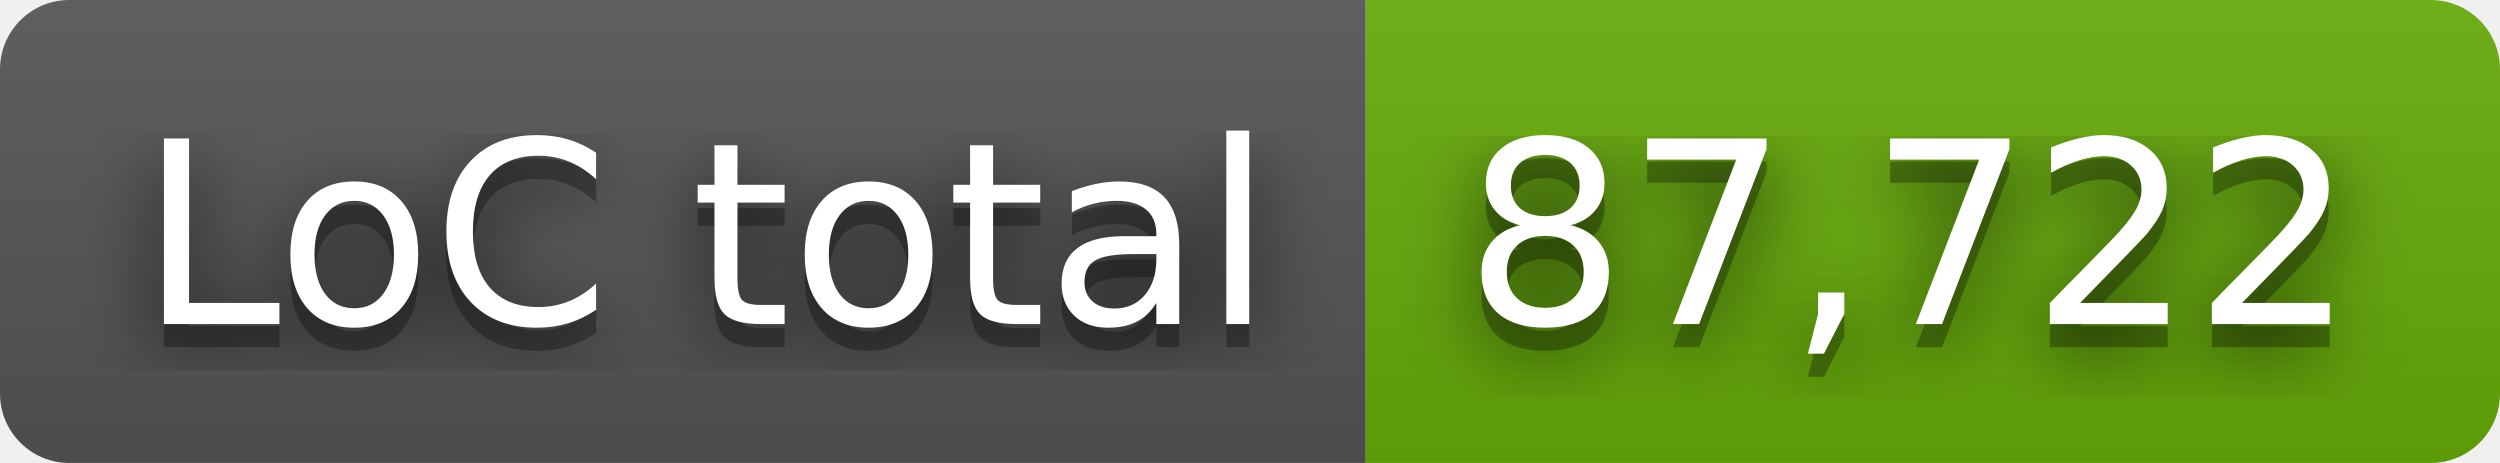
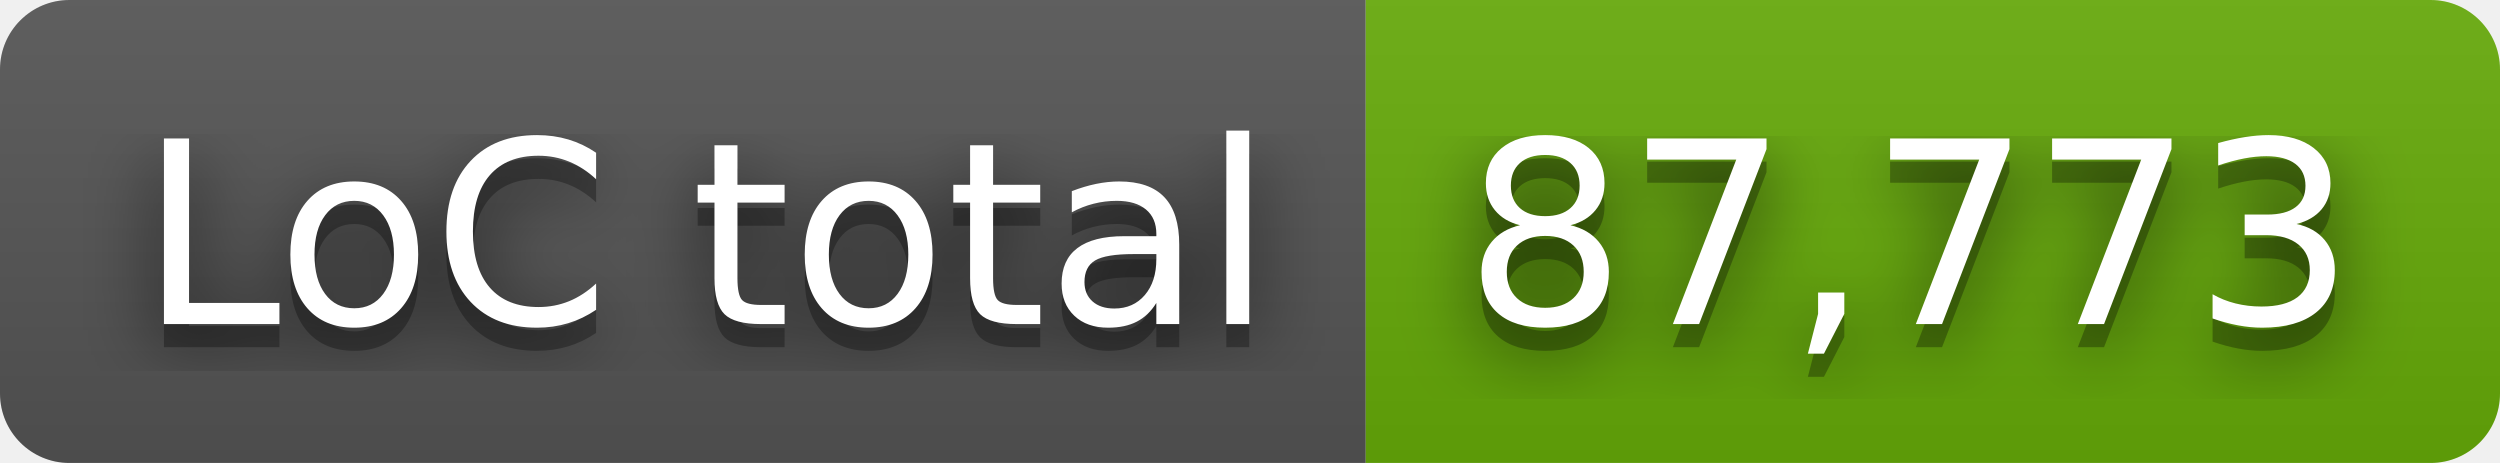
- <svg xmlns="http://www.w3.org/2000/svg" width="108" height="20" role="img" aria-label="LoC total: 87,722">
+ <svg xmlns="http://www.w3.org/2000/svg" width="108" height="20" role="img" aria-label="LoC total: 87,773">
  <filter id="blur">
    <feGaussianBlur stdDeviation="16" />
  </filter>
  <linearGradient id="s" x2="0" y2="100%">
    <stop offset="0" stop-color="#bbb" stop-opacity=".1" />
    <stop offset="1" stop-opacity=".1" />
  </linearGradient>
  <clipPath id="r">
    <rect width="108" height="20" rx="3" />
  </clipPath>
  <g clip-path="url(#r)">
    <rect width="59" height="20" fill="#555" />
    <rect x="59" width="49" height="20" fill="#67ac09" />
    <rect width="108" height="20" fill="url(#s)" />
  </g>
  <g fill="#fff" text-anchor="middle" font-family="Verdana,Geneva,DejaVu Sans,sans-serif" text-rendering="geometricPrecision" font-size="110">
    <g transform="scale(.1)">
      <g aria-hidden="true" fill="#010101">
        <text x="305" y="150" fill-opacity=".8" filter="url(#blur)" textLength="490">LoC total</text>
        <text x="305" y="150" fill-opacity=".3" textLength="490">LoC total</text>
      </g>
      <text x="305" y="140" textLength="490">LoC total</text>
    </g>
    <g transform="scale(.1)">
      <g aria-hidden="true" fill="#010101">
-         <text x="825" y="150" fill-opacity=".8" filter="url(#blur)" textLength="390">87,722</text>
-         <text x="825" y="150" fill-opacity=".3" textLength="390">87,722</text>
+         <text x="825" y="150" fill-opacity=".8" filter="url(#blur)" textLength="390">87,773</text>
+         <text x="825" y="150" fill-opacity=".3" textLength="390">87,773</text>
      </g>
-       <text x="825" y="140" textLength="390">87,722</text>
+       <text x="825" y="140" textLength="390">87,773</text>
    </g>
  </g>
</svg>
